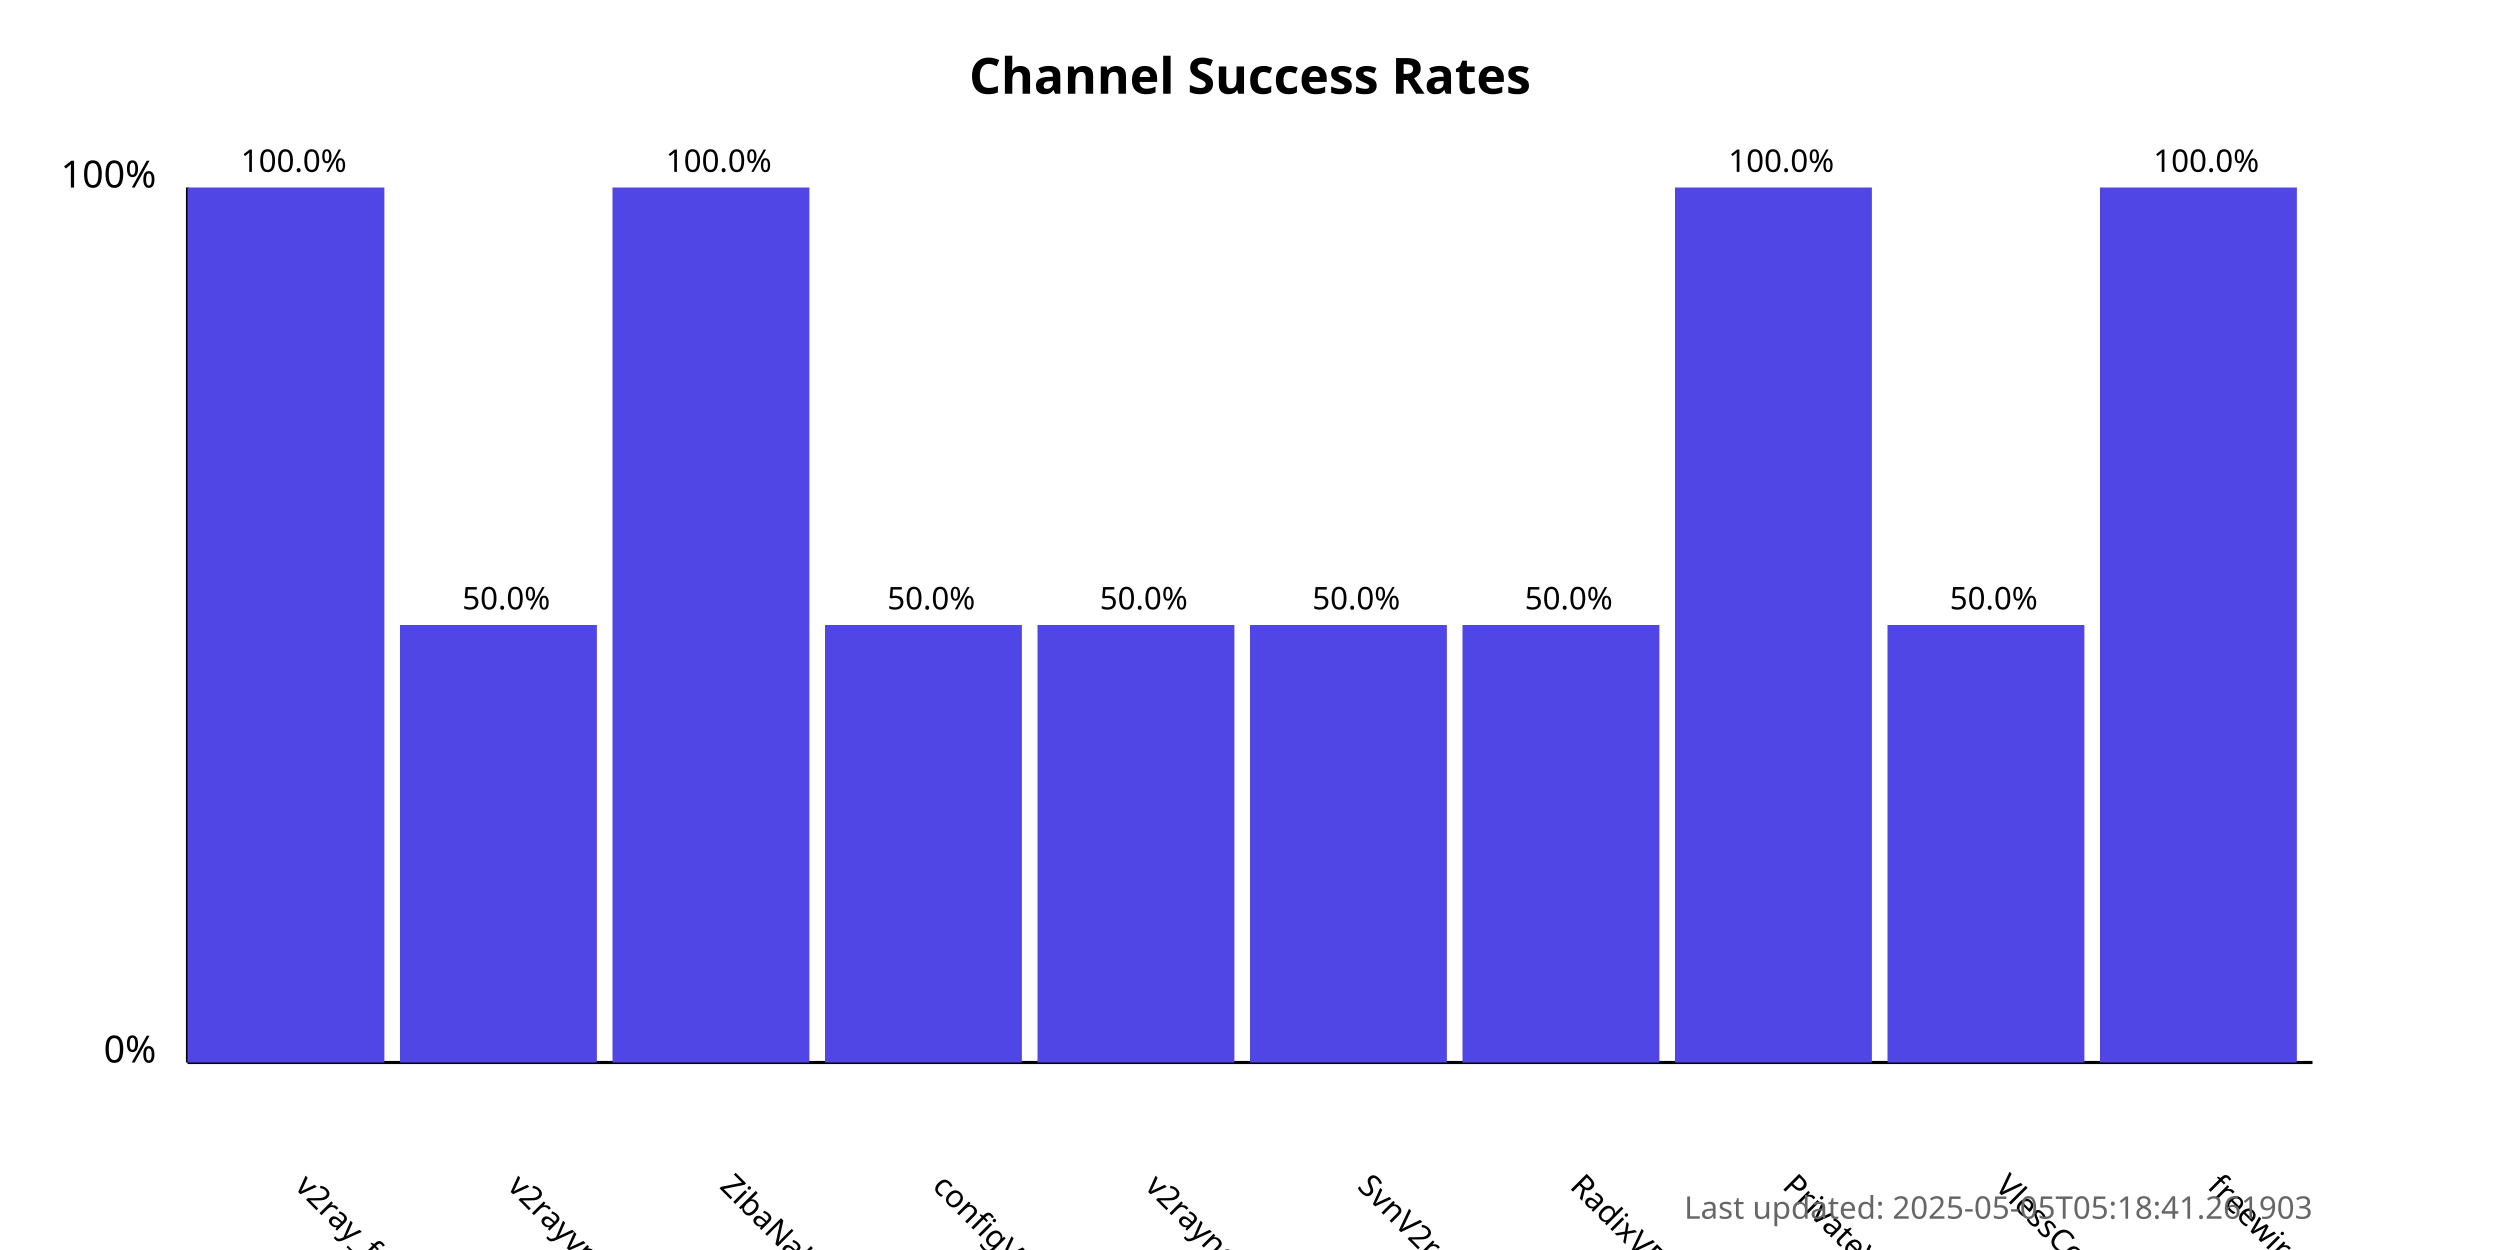
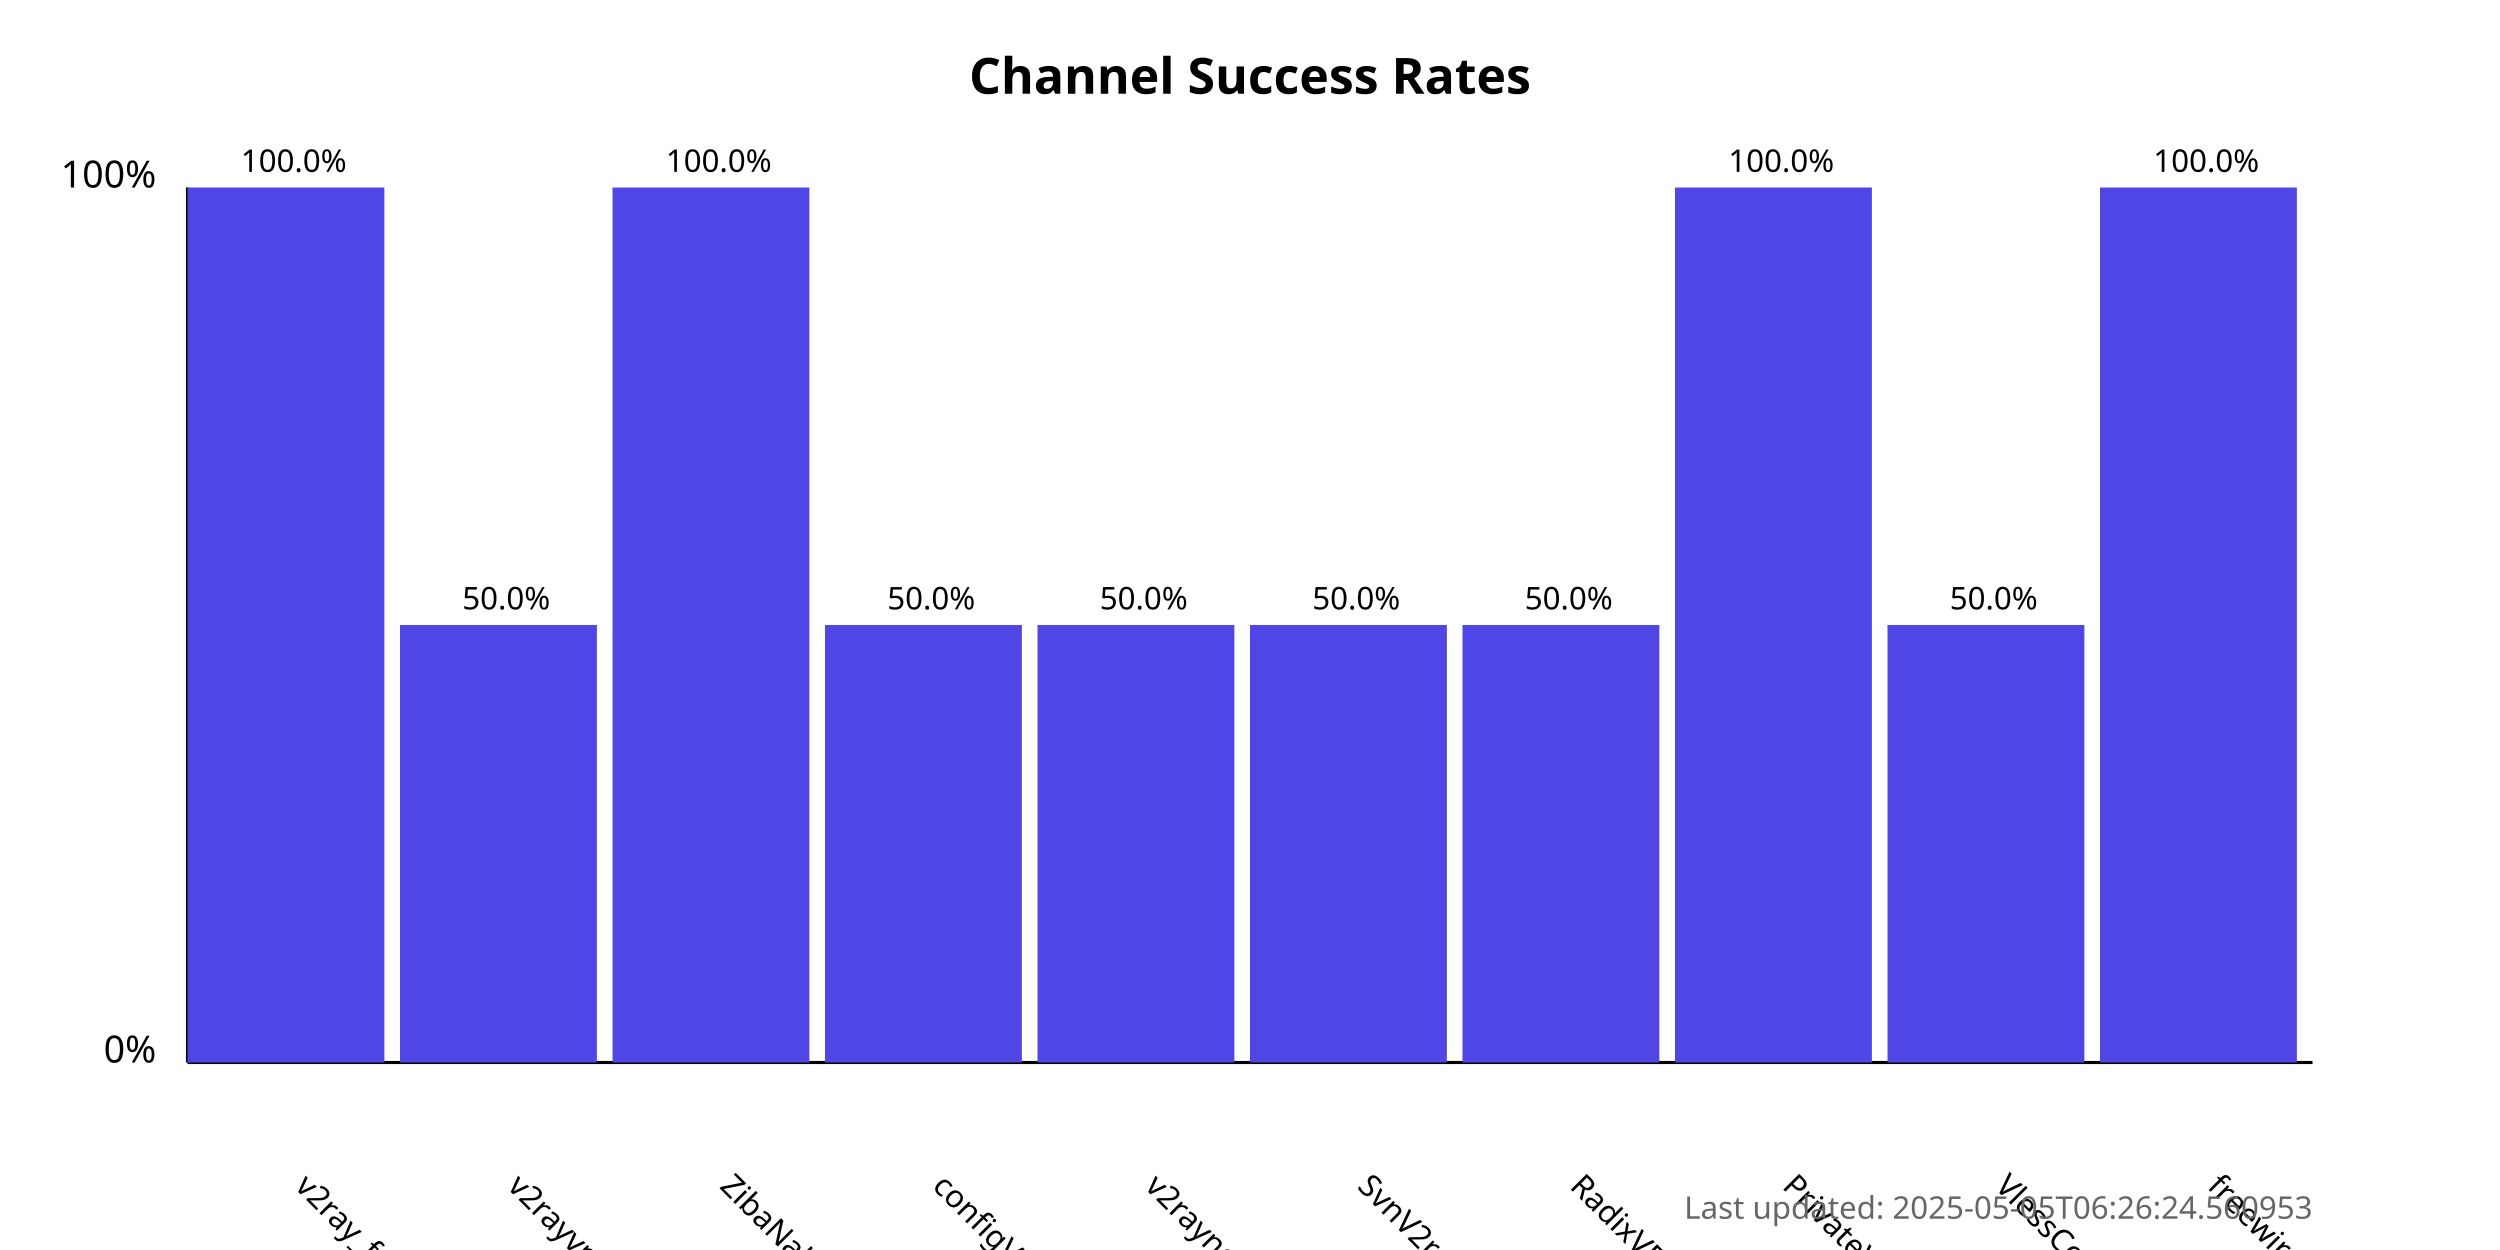
<svg xmlns="http://www.w3.org/2000/svg" width="800" height="400">
  <style>
            .chart-title { font: bold 16px sans-serif; }
            .axis-label { font: 12px sans-serif; }
            .tick-label { font: 10px sans-serif; }
            .bar { fill: #4f46e5; }
            .bar:hover { fill: #6366f1; }
            .timestamp { font: 10px sans-serif; fill: #666; }
        </style>
  <text x="400.0" y="30" text-anchor="middle" class="chart-title">
            Channel Success Rates
        </text>
  <line x1="60" y1="340" x2="60" y2="60" stroke="black" stroke-width="1" />
  <line x1="60" y1="340" x2="740" y2="340" stroke="black" stroke-width="1" />
  <text x="50" y="340" text-anchor="end" class="axis-label">0%</text>
  <text x="50" y="60" text-anchor="end" class="axis-label">100%</text>
  <g>
    <rect x="60" y="60.0" width="63.0" height="280.0" class="bar" />
    <text x="94.0" y="380" transform="rotate(45, 94.0, 380)" text-anchor="start" class="tick-label">
                v2ray_free_conf
            </text>
    <text x="94.0" y="55.0" text-anchor="middle" class="tick-label">
                100.0%
            </text>
  </g>
  <g>
    <rect x="128.0" y="200.0" width="63.0" height="140.0" class="bar" />
    <text x="162.0" y="380" transform="rotate(45, 162.0, 380)" text-anchor="start" class="tick-label">
                v2rayvpno
            </text>
    <text x="162.0" y="195.0" text-anchor="middle" class="tick-label">
                50.0%
            </text>
  </g>
  <g>
    <rect x="196.0" y="60.0" width="63.0" height="280.0" class="bar" />
    <text x="230.0" y="380" transform="rotate(45, 230.0, 380)" text-anchor="start" class="tick-label">
                ZibaNabz
            </text>
    <text x="230.0" y="55.0" text-anchor="middle" class="tick-label">
                100.0%
            </text>
  </g>
  <g>
    <rect x="264.0" y="200.0" width="63.0" height="140.0" class="bar" />
    <text x="298.0" y="380" transform="rotate(45, 298.0, 380)" text-anchor="start" class="tick-label">
                configV2rayForFree
            </text>
    <text x="298.0" y="195.0" text-anchor="middle" class="tick-label">
                50.0%
            </text>
  </g>
  <g>
    <rect x="332.0" y="200.0" width="63.0" height="140.0" class="bar" />
    <text x="366.0" y="380" transform="rotate(45, 366.0, 380)" text-anchor="start" class="tick-label">
                v2rayngvpn
            </text>
    <text x="366.0" y="195.0" text-anchor="middle" class="tick-label">
                50.0%
            </text>
  </g>
  <g>
    <rect x="400.0" y="200.0" width="63.0" height="140.0" class="bar" />
    <text x="434.0" y="380" transform="rotate(45, 434.0, 380)" text-anchor="start" class="tick-label">
                SvnV2ray
            </text>
    <text x="434.0" y="195.0" text-anchor="middle" class="tick-label">
                50.0%
            </text>
  </g>
  <g>
    <rect x="468.0" y="200.0" width="63.0" height="140.0" class="bar" />
    <text x="502.0" y="380" transform="rotate(45, 502.0, 380)" text-anchor="start" class="tick-label">
                RadixVPN
            </text>
    <text x="502.0" y="195.0" text-anchor="middle" class="tick-label">
                50.0%
            </text>
  </g>
  <g>
    <rect x="536.0" y="60.0" width="63.0" height="280.0" class="bar" />
    <text x="570.0" y="380" transform="rotate(45, 570.0, 380)" text-anchor="start" class="tick-label">
                PrivateVPNs
            </text>
    <text x="570.0" y="55.0" text-anchor="middle" class="tick-label">
                100.0%
            </text>
  </g>
  <g>
    <rect x="604.0" y="200.0" width="63.0" height="140.0" class="bar" />
    <text x="638.0" y="380" transform="rotate(45, 638.0, 380)" text-anchor="start" class="tick-label">
                VlessConfig
            </text>
    <text x="638.0" y="195.0" text-anchor="middle" class="tick-label">
                50.0%
            </text>
  </g>
  <g>
    <rect x="672.0" y="60.0" width="63.0" height="280.0" class="bar" />
    <text x="706.0" y="380" transform="rotate(45, 706.0, 380)" text-anchor="start" class="tick-label">
                freewireguard
            </text>
    <text x="706.0" y="55.0" text-anchor="middle" class="tick-label">
                100.0%
            </text>
  </g>
  <text x="740" y="390" text-anchor="end" class="timestamp">
-             Last updated: 2025-05-05T05:18:41.261903
+             Last updated: 2025-05-05T06:26:24.560953
        </text>
</svg>
